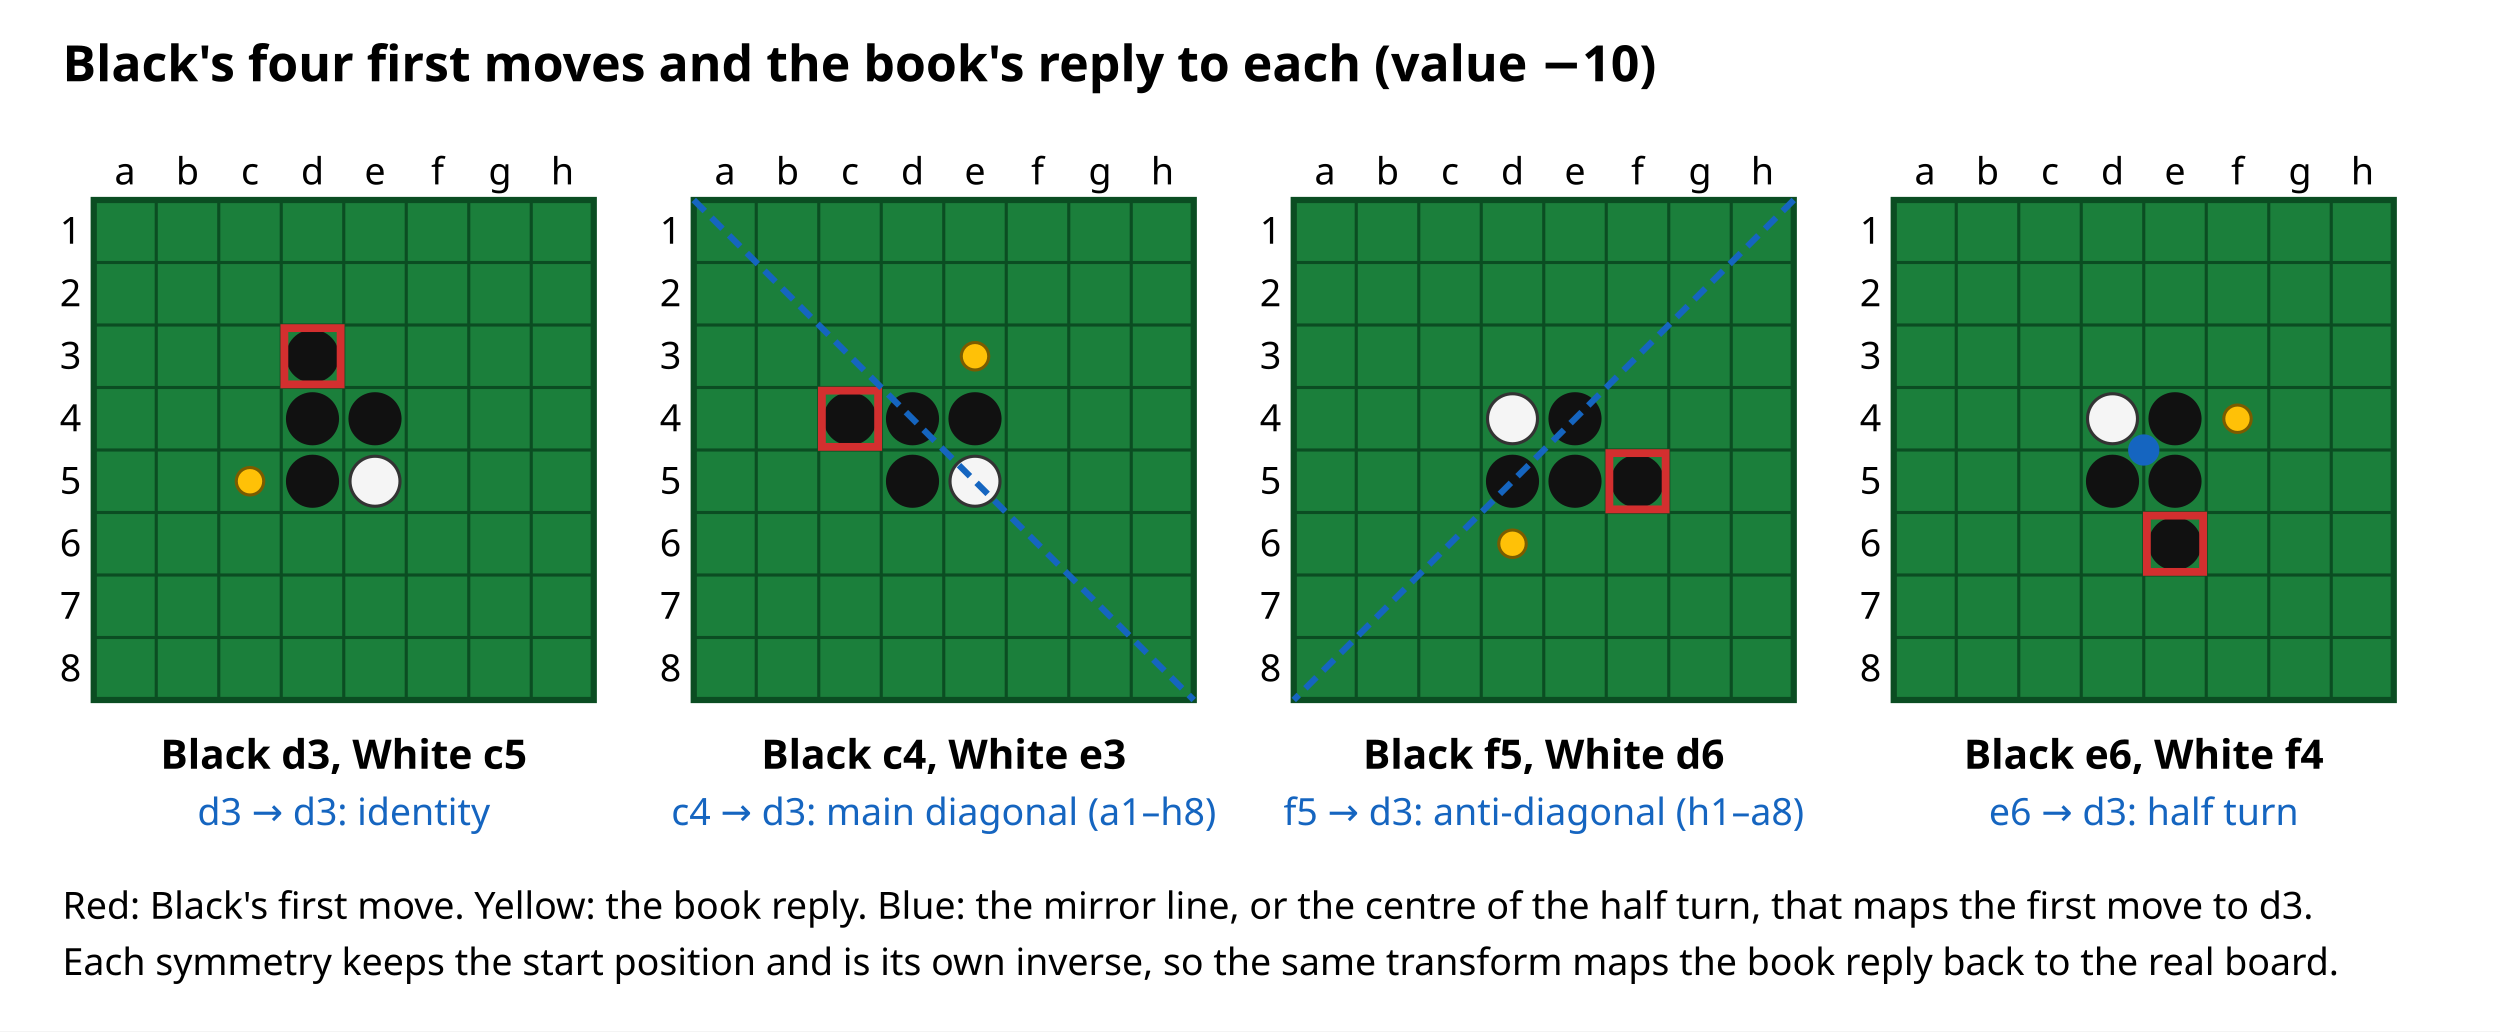
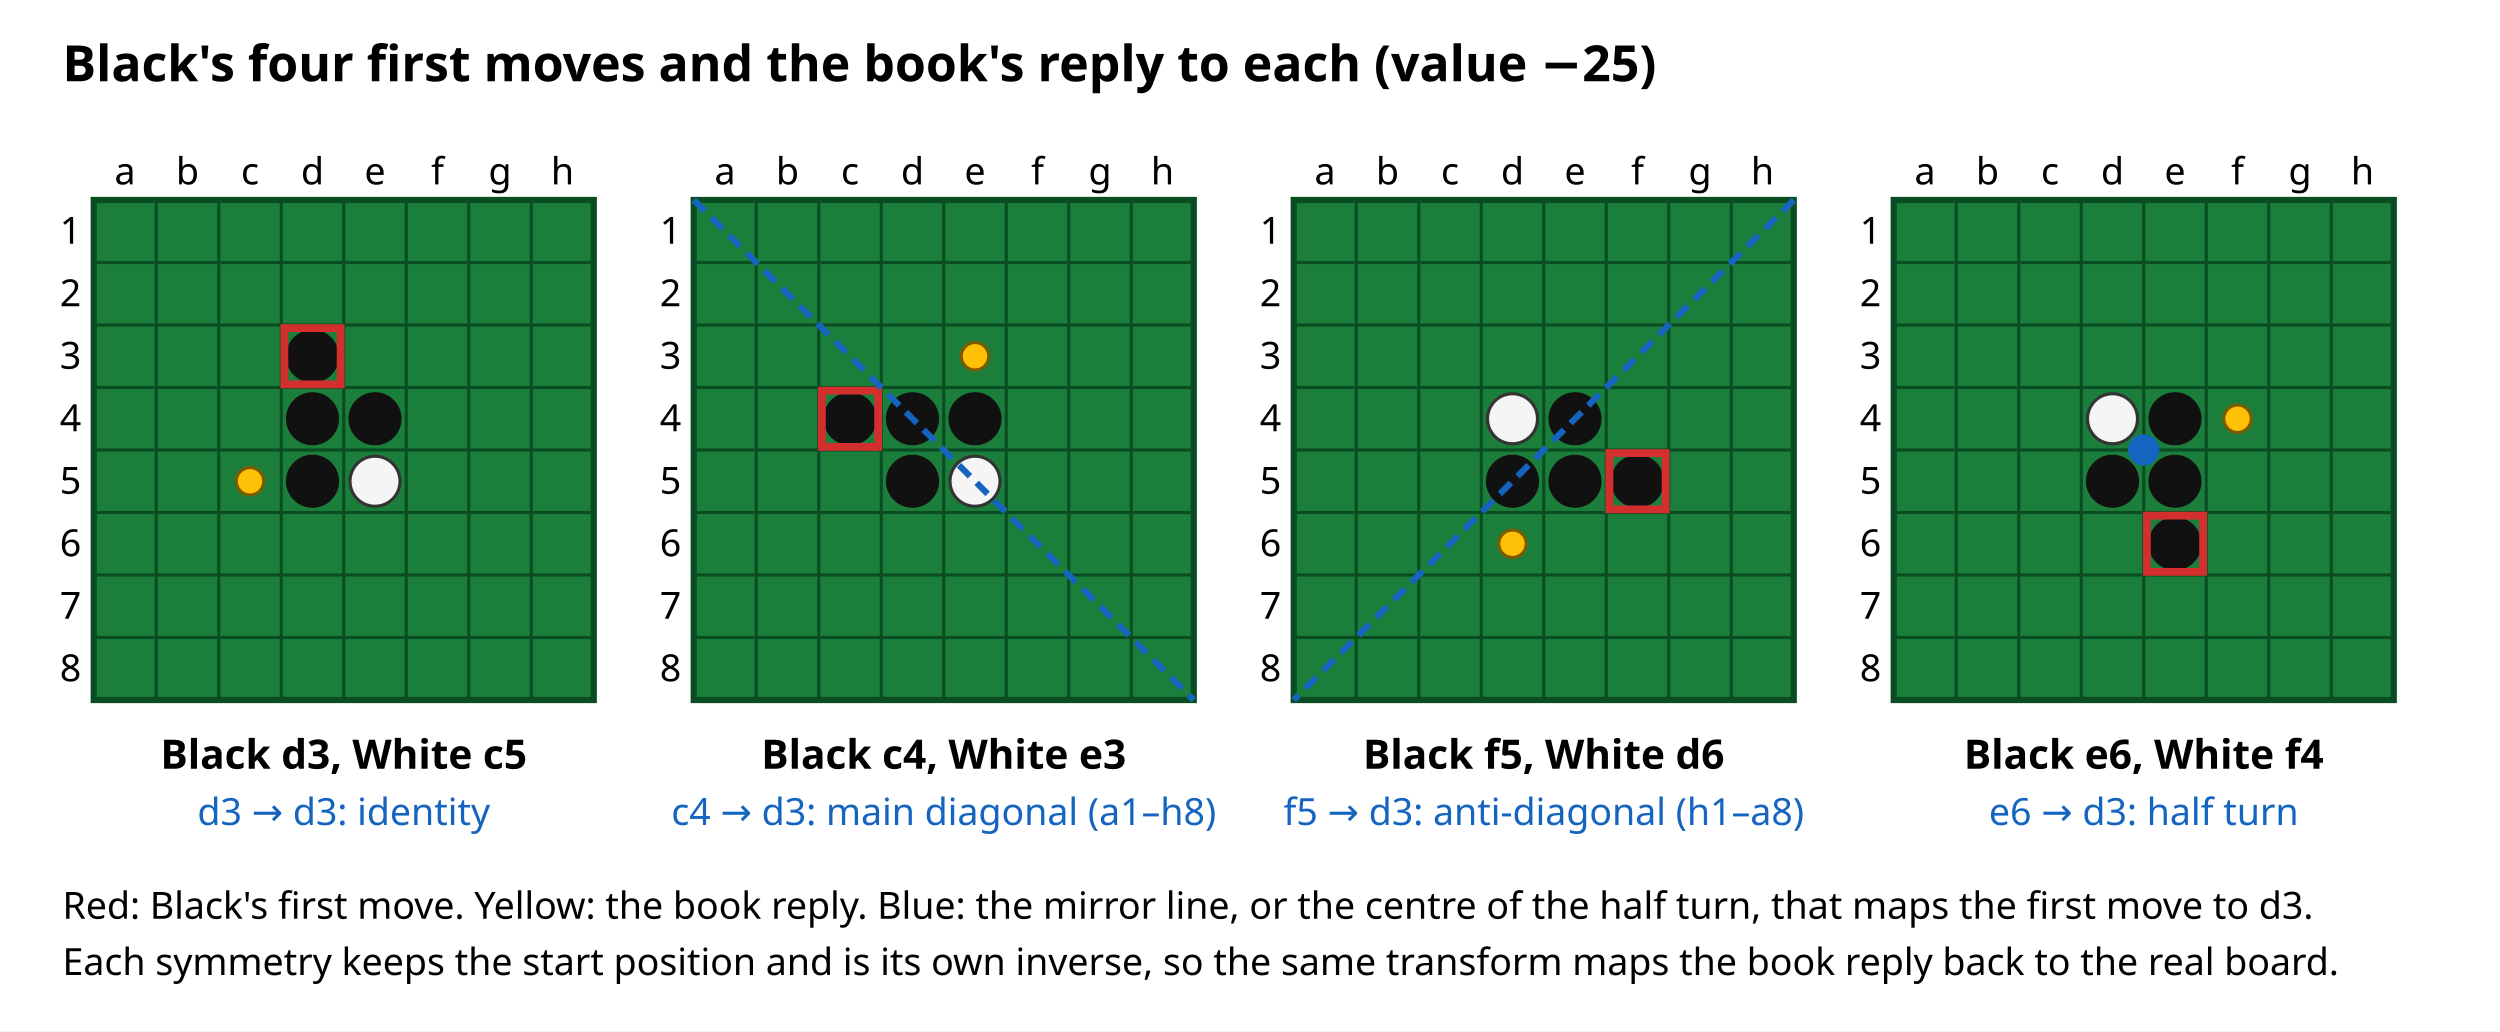
<svg xmlns="http://www.w3.org/2000/svg" viewBox="0 0 800 330" width="800" height="330" font-family="sans-serif">
  <rect x="0" y="0" width="800" height="330" fill="#FFFFFF" />
-   <text x="20" y="26" font-size="16" font-weight="bold" fill="#000000">Black's four first moves and the book's reply to each (value −10)</text>
+   <text x="20" y="26" font-size="16" font-weight="bold" fill="#000000">Black's four first moves and the book's reply to each (value −25)</text>
  <text x="40" y="59" font-size="12" text-anchor="middle" fill="#000000">a</text>
  <text x="60" y="59" font-size="12" text-anchor="middle" fill="#000000">b</text>
  <text x="80" y="59" font-size="12" text-anchor="middle" fill="#000000">c</text>
  <text x="100" y="59" font-size="12" text-anchor="middle" fill="#000000">d</text>
  <text x="120" y="59" font-size="12" text-anchor="middle" fill="#000000">e</text>
  <text x="140" y="59" font-size="12" text-anchor="middle" fill="#000000">f</text>
  <text x="160" y="59" font-size="12" text-anchor="middle" fill="#000000">g</text>
  <text x="180" y="59" font-size="12" text-anchor="middle" fill="#000000">h</text>
  <text x="26" y="78" font-size="12" text-anchor="end" fill="#000000">1</text>
  <text x="26" y="98" font-size="12" text-anchor="end" fill="#000000">2</text>
  <text x="26" y="118" font-size="12" text-anchor="end" fill="#000000">3</text>
  <text x="26" y="138" font-size="12" text-anchor="end" fill="#000000">4</text>
  <text x="26" y="158" font-size="12" text-anchor="end" fill="#000000">5</text>
  <text x="26" y="178" font-size="12" text-anchor="end" fill="#000000">6</text>
  <text x="26" y="198" font-size="12" text-anchor="end" fill="#000000">7</text>
  <text x="26" y="218" font-size="12" text-anchor="end" fill="#000000">8</text>
  <rect x="30" y="64" width="160" height="160" fill="#1B7F3B" stroke="#0B4D22" stroke-width="2" />
  <line x1="50" y1="64" x2="50" y2="224" stroke="#0B4D22" stroke-width="1" />
  <line x1="30" y1="84" x2="190" y2="84" stroke="#0B4D22" stroke-width="1" />
  <line x1="70" y1="64" x2="70" y2="224" stroke="#0B4D22" stroke-width="1" />
  <line x1="30" y1="104" x2="190" y2="104" stroke="#0B4D22" stroke-width="1" />
  <line x1="90" y1="64" x2="90" y2="224" stroke="#0B4D22" stroke-width="1" />
  <line x1="30" y1="124" x2="190" y2="124" stroke="#0B4D22" stroke-width="1" />
  <line x1="110" y1="64" x2="110" y2="224" stroke="#0B4D22" stroke-width="1" />
  <line x1="30" y1="144" x2="190" y2="144" stroke="#0B4D22" stroke-width="1" />
  <line x1="130" y1="64" x2="130" y2="224" stroke="#0B4D22" stroke-width="1" />
  <line x1="30" y1="164" x2="190" y2="164" stroke="#0B4D22" stroke-width="1" />
  <line x1="150" y1="64" x2="150" y2="224" stroke="#0B4D22" stroke-width="1" />
  <line x1="30" y1="184" x2="190" y2="184" stroke="#0B4D22" stroke-width="1" />
  <line x1="170" y1="64" x2="170" y2="224" stroke="#0B4D22" stroke-width="1" />
  <line x1="30" y1="204" x2="190" y2="204" stroke="#0B4D22" stroke-width="1" />
  <circle cx="100" cy="134" r="8" fill="#111111" stroke="#111111" stroke-width="1" />
  <circle cx="120" cy="154" r="8" fill="#F5F5F5" stroke="#333333" stroke-width="1" />
  <circle cx="120" cy="134" r="8" fill="#111111" stroke="#111111" stroke-width="1" />
  <circle cx="100" cy="154" r="8" fill="#111111" stroke="#111111" stroke-width="1" />
  <circle cx="100" cy="114" r="8" fill="#111111" stroke="#111111" stroke-width="1" />
  <rect x="91" y="105" width="18" height="18" fill="none" stroke="#D32F2F" stroke-width="2.5" />
  <circle cx="80" cy="154" r="4.4" fill="#FFC107" stroke="#7A5C00" stroke-width="1" />
  <text x="110" y="246" font-size="13" text-anchor="middle" font-weight="bold" fill="#000000">Black d3, White c5</text>
  <text x="110" y="264" font-size="12" text-anchor="middle" fill="#1565C0">d3 → d3: identity</text>
  <text x="232" y="59" font-size="12" text-anchor="middle" fill="#000000">a</text>
  <text x="252" y="59" font-size="12" text-anchor="middle" fill="#000000">b</text>
  <text x="272" y="59" font-size="12" text-anchor="middle" fill="#000000">c</text>
  <text x="292" y="59" font-size="12" text-anchor="middle" fill="#000000">d</text>
  <text x="312" y="59" font-size="12" text-anchor="middle" fill="#000000">e</text>
  <text x="332" y="59" font-size="12" text-anchor="middle" fill="#000000">f</text>
  <text x="352" y="59" font-size="12" text-anchor="middle" fill="#000000">g</text>
  <text x="372" y="59" font-size="12" text-anchor="middle" fill="#000000">h</text>
  <text x="218" y="78" font-size="12" text-anchor="end" fill="#000000">1</text>
  <text x="218" y="98" font-size="12" text-anchor="end" fill="#000000">2</text>
  <text x="218" y="118" font-size="12" text-anchor="end" fill="#000000">3</text>
  <text x="218" y="138" font-size="12" text-anchor="end" fill="#000000">4</text>
  <text x="218" y="158" font-size="12" text-anchor="end" fill="#000000">5</text>
  <text x="218" y="178" font-size="12" text-anchor="end" fill="#000000">6</text>
  <text x="218" y="198" font-size="12" text-anchor="end" fill="#000000">7</text>
  <text x="218" y="218" font-size="12" text-anchor="end" fill="#000000">8</text>
  <rect x="222" y="64" width="160" height="160" fill="#1B7F3B" stroke="#0B4D22" stroke-width="2" />
  <line x1="242" y1="64" x2="242" y2="224" stroke="#0B4D22" stroke-width="1" />
  <line x1="222" y1="84" x2="382" y2="84" stroke="#0B4D22" stroke-width="1" />
  <line x1="262" y1="64" x2="262" y2="224" stroke="#0B4D22" stroke-width="1" />
  <line x1="222" y1="104" x2="382" y2="104" stroke="#0B4D22" stroke-width="1" />
  <line x1="282" y1="64" x2="282" y2="224" stroke="#0B4D22" stroke-width="1" />
  <line x1="222" y1="124" x2="382" y2="124" stroke="#0B4D22" stroke-width="1" />
  <line x1="302" y1="64" x2="302" y2="224" stroke="#0B4D22" stroke-width="1" />
  <line x1="222" y1="144" x2="382" y2="144" stroke="#0B4D22" stroke-width="1" />
  <line x1="322" y1="64" x2="322" y2="224" stroke="#0B4D22" stroke-width="1" />
  <line x1="222" y1="164" x2="382" y2="164" stroke="#0B4D22" stroke-width="1" />
  <line x1="342" y1="64" x2="342" y2="224" stroke="#0B4D22" stroke-width="1" />
  <line x1="222" y1="184" x2="382" y2="184" stroke="#0B4D22" stroke-width="1" />
  <line x1="362" y1="64" x2="362" y2="224" stroke="#0B4D22" stroke-width="1" />
  <line x1="222" y1="204" x2="382" y2="204" stroke="#0B4D22" stroke-width="1" />
  <circle cx="292" cy="134" r="8" fill="#111111" stroke="#111111" stroke-width="1" />
  <circle cx="312" cy="154" r="8" fill="#F5F5F5" stroke="#333333" stroke-width="1" />
  <circle cx="312" cy="134" r="8" fill="#111111" stroke="#111111" stroke-width="1" />
  <circle cx="292" cy="154" r="8" fill="#111111" stroke="#111111" stroke-width="1" />
  <circle cx="272" cy="134" r="8" fill="#111111" stroke="#111111" stroke-width="1" />
  <rect x="263" y="125" width="18" height="18" fill="none" stroke="#D32F2F" stroke-width="2.5" />
  <circle cx="312" cy="114" r="4.4" fill="#FFC107" stroke="#7A5C00" stroke-width="1" />
  <line x1="222" y1="64" x2="382" y2="224" stroke="#1565C0" stroke-width="2" stroke-dasharray="5 3" />
  <text x="302" y="246" font-size="13" text-anchor="middle" font-weight="bold" fill="#000000">Black c4, White e3</text>
  <text x="302" y="264" font-size="12" text-anchor="middle" fill="#1565C0">c4 → d3: main diagonal (a1–h8)</text>
  <text x="424" y="59" font-size="12" text-anchor="middle" fill="#000000">a</text>
  <text x="444" y="59" font-size="12" text-anchor="middle" fill="#000000">b</text>
  <text x="464" y="59" font-size="12" text-anchor="middle" fill="#000000">c</text>
  <text x="484" y="59" font-size="12" text-anchor="middle" fill="#000000">d</text>
  <text x="504" y="59" font-size="12" text-anchor="middle" fill="#000000">e</text>
  <text x="524" y="59" font-size="12" text-anchor="middle" fill="#000000">f</text>
  <text x="544" y="59" font-size="12" text-anchor="middle" fill="#000000">g</text>
  <text x="564" y="59" font-size="12" text-anchor="middle" fill="#000000">h</text>
  <text x="410" y="78" font-size="12" text-anchor="end" fill="#000000">1</text>
  <text x="410" y="98" font-size="12" text-anchor="end" fill="#000000">2</text>
  <text x="410" y="118" font-size="12" text-anchor="end" fill="#000000">3</text>
  <text x="410" y="138" font-size="12" text-anchor="end" fill="#000000">4</text>
  <text x="410" y="158" font-size="12" text-anchor="end" fill="#000000">5</text>
  <text x="410" y="178" font-size="12" text-anchor="end" fill="#000000">6</text>
  <text x="410" y="198" font-size="12" text-anchor="end" fill="#000000">7</text>
  <text x="410" y="218" font-size="12" text-anchor="end" fill="#000000">8</text>
  <rect x="414" y="64" width="160" height="160" fill="#1B7F3B" stroke="#0B4D22" stroke-width="2" />
  <line x1="434" y1="64" x2="434" y2="224" stroke="#0B4D22" stroke-width="1" />
  <line x1="414" y1="84" x2="574" y2="84" stroke="#0B4D22" stroke-width="1" />
  <line x1="454" y1="64" x2="454" y2="224" stroke="#0B4D22" stroke-width="1" />
  <line x1="414" y1="104" x2="574" y2="104" stroke="#0B4D22" stroke-width="1" />
  <line x1="474" y1="64" x2="474" y2="224" stroke="#0B4D22" stroke-width="1" />
  <line x1="414" y1="124" x2="574" y2="124" stroke="#0B4D22" stroke-width="1" />
  <line x1="494" y1="64" x2="494" y2="224" stroke="#0B4D22" stroke-width="1" />
  <line x1="414" y1="144" x2="574" y2="144" stroke="#0B4D22" stroke-width="1" />
  <line x1="514" y1="64" x2="514" y2="224" stroke="#0B4D22" stroke-width="1" />
  <line x1="414" y1="164" x2="574" y2="164" stroke="#0B4D22" stroke-width="1" />
  <line x1="534" y1="64" x2="534" y2="224" stroke="#0B4D22" stroke-width="1" />
  <line x1="414" y1="184" x2="574" y2="184" stroke="#0B4D22" stroke-width="1" />
  <line x1="554" y1="64" x2="554" y2="224" stroke="#0B4D22" stroke-width="1" />
  <line x1="414" y1="204" x2="574" y2="204" stroke="#0B4D22" stroke-width="1" />
  <circle cx="484" cy="134" r="8" fill="#F5F5F5" stroke="#333333" stroke-width="1" />
  <circle cx="504" cy="154" r="8" fill="#111111" stroke="#111111" stroke-width="1" />
  <circle cx="504" cy="134" r="8" fill="#111111" stroke="#111111" stroke-width="1" />
  <circle cx="484" cy="154" r="8" fill="#111111" stroke="#111111" stroke-width="1" />
  <circle cx="524" cy="154" r="8" fill="#111111" stroke="#111111" stroke-width="1" />
  <rect x="515" y="145" width="18" height="18" fill="none" stroke="#D32F2F" stroke-width="2.5" />
  <circle cx="484" cy="174" r="4.4" fill="#FFC107" stroke="#7A5C00" stroke-width="1" />
  <line x1="574" y1="64" x2="414" y2="224" stroke="#1565C0" stroke-width="2" stroke-dasharray="5 3" />
  <text x="494" y="246" font-size="13" text-anchor="middle" font-weight="bold" fill="#000000">Black f5, White d6</text>
  <text x="494" y="264" font-size="12" text-anchor="middle" fill="#1565C0">f5 → d3: anti-diagonal (h1–a8)</text>
  <text x="616" y="59" font-size="12" text-anchor="middle" fill="#000000">a</text>
  <text x="636" y="59" font-size="12" text-anchor="middle" fill="#000000">b</text>
  <text x="656" y="59" font-size="12" text-anchor="middle" fill="#000000">c</text>
  <text x="676" y="59" font-size="12" text-anchor="middle" fill="#000000">d</text>
  <text x="696" y="59" font-size="12" text-anchor="middle" fill="#000000">e</text>
  <text x="716" y="59" font-size="12" text-anchor="middle" fill="#000000">f</text>
  <text x="736" y="59" font-size="12" text-anchor="middle" fill="#000000">g</text>
  <text x="756" y="59" font-size="12" text-anchor="middle" fill="#000000">h</text>
  <text x="602" y="78" font-size="12" text-anchor="end" fill="#000000">1</text>
  <text x="602" y="98" font-size="12" text-anchor="end" fill="#000000">2</text>
  <text x="602" y="118" font-size="12" text-anchor="end" fill="#000000">3</text>
  <text x="602" y="138" font-size="12" text-anchor="end" fill="#000000">4</text>
  <text x="602" y="158" font-size="12" text-anchor="end" fill="#000000">5</text>
  <text x="602" y="178" font-size="12" text-anchor="end" fill="#000000">6</text>
  <text x="602" y="198" font-size="12" text-anchor="end" fill="#000000">7</text>
  <text x="602" y="218" font-size="12" text-anchor="end" fill="#000000">8</text>
  <rect x="606" y="64" width="160" height="160" fill="#1B7F3B" stroke="#0B4D22" stroke-width="2" />
  <line x1="626" y1="64" x2="626" y2="224" stroke="#0B4D22" stroke-width="1" />
  <line x1="606" y1="84" x2="766" y2="84" stroke="#0B4D22" stroke-width="1" />
  <line x1="646" y1="64" x2="646" y2="224" stroke="#0B4D22" stroke-width="1" />
  <line x1="606" y1="104" x2="766" y2="104" stroke="#0B4D22" stroke-width="1" />
  <line x1="666" y1="64" x2="666" y2="224" stroke="#0B4D22" stroke-width="1" />
  <line x1="606" y1="124" x2="766" y2="124" stroke="#0B4D22" stroke-width="1" />
  <line x1="686" y1="64" x2="686" y2="224" stroke="#0B4D22" stroke-width="1" />
  <line x1="606" y1="144" x2="766" y2="144" stroke="#0B4D22" stroke-width="1" />
  <line x1="706" y1="64" x2="706" y2="224" stroke="#0B4D22" stroke-width="1" />
  <line x1="606" y1="164" x2="766" y2="164" stroke="#0B4D22" stroke-width="1" />
  <line x1="726" y1="64" x2="726" y2="224" stroke="#0B4D22" stroke-width="1" />
  <line x1="606" y1="184" x2="766" y2="184" stroke="#0B4D22" stroke-width="1" />
  <line x1="746" y1="64" x2="746" y2="224" stroke="#0B4D22" stroke-width="1" />
  <line x1="606" y1="204" x2="766" y2="204" stroke="#0B4D22" stroke-width="1" />
  <circle cx="676" cy="134" r="8" fill="#F5F5F5" stroke="#333333" stroke-width="1" />
  <circle cx="696" cy="154" r="8" fill="#111111" stroke="#111111" stroke-width="1" />
  <circle cx="696" cy="134" r="8" fill="#111111" stroke="#111111" stroke-width="1" />
  <circle cx="676" cy="154" r="8" fill="#111111" stroke="#111111" stroke-width="1" />
  <circle cx="696" cy="174" r="8" fill="#111111" stroke="#111111" stroke-width="1" />
  <rect x="687" y="165" width="18" height="18" fill="none" stroke="#D32F2F" stroke-width="2.5" />
  <circle cx="716" cy="134" r="4.4" fill="#FFC107" stroke="#7A5C00" stroke-width="1" />
  <circle cx="686" cy="144" r="5" fill="#1565C0" />
  <text x="686" y="246" font-size="13" text-anchor="middle" font-weight="bold" fill="#000000">Black e6, White f4</text>
  <text x="686" y="264" font-size="12" text-anchor="middle" fill="#1565C0">e6 → d3: half turn</text>
  <text x="20" y="294" font-size="12" fill="#000000">Red: Black's first move. Yellow: the book reply. Blue: the mirror line, or the centre of the half turn, that maps the first move to d3.</text>
  <text x="20" y="312" font-size="12" fill="#000000">Each symmetry keeps the start position and is its own inverse, so the same transform maps the book reply back to the real board.</text>
</svg>
